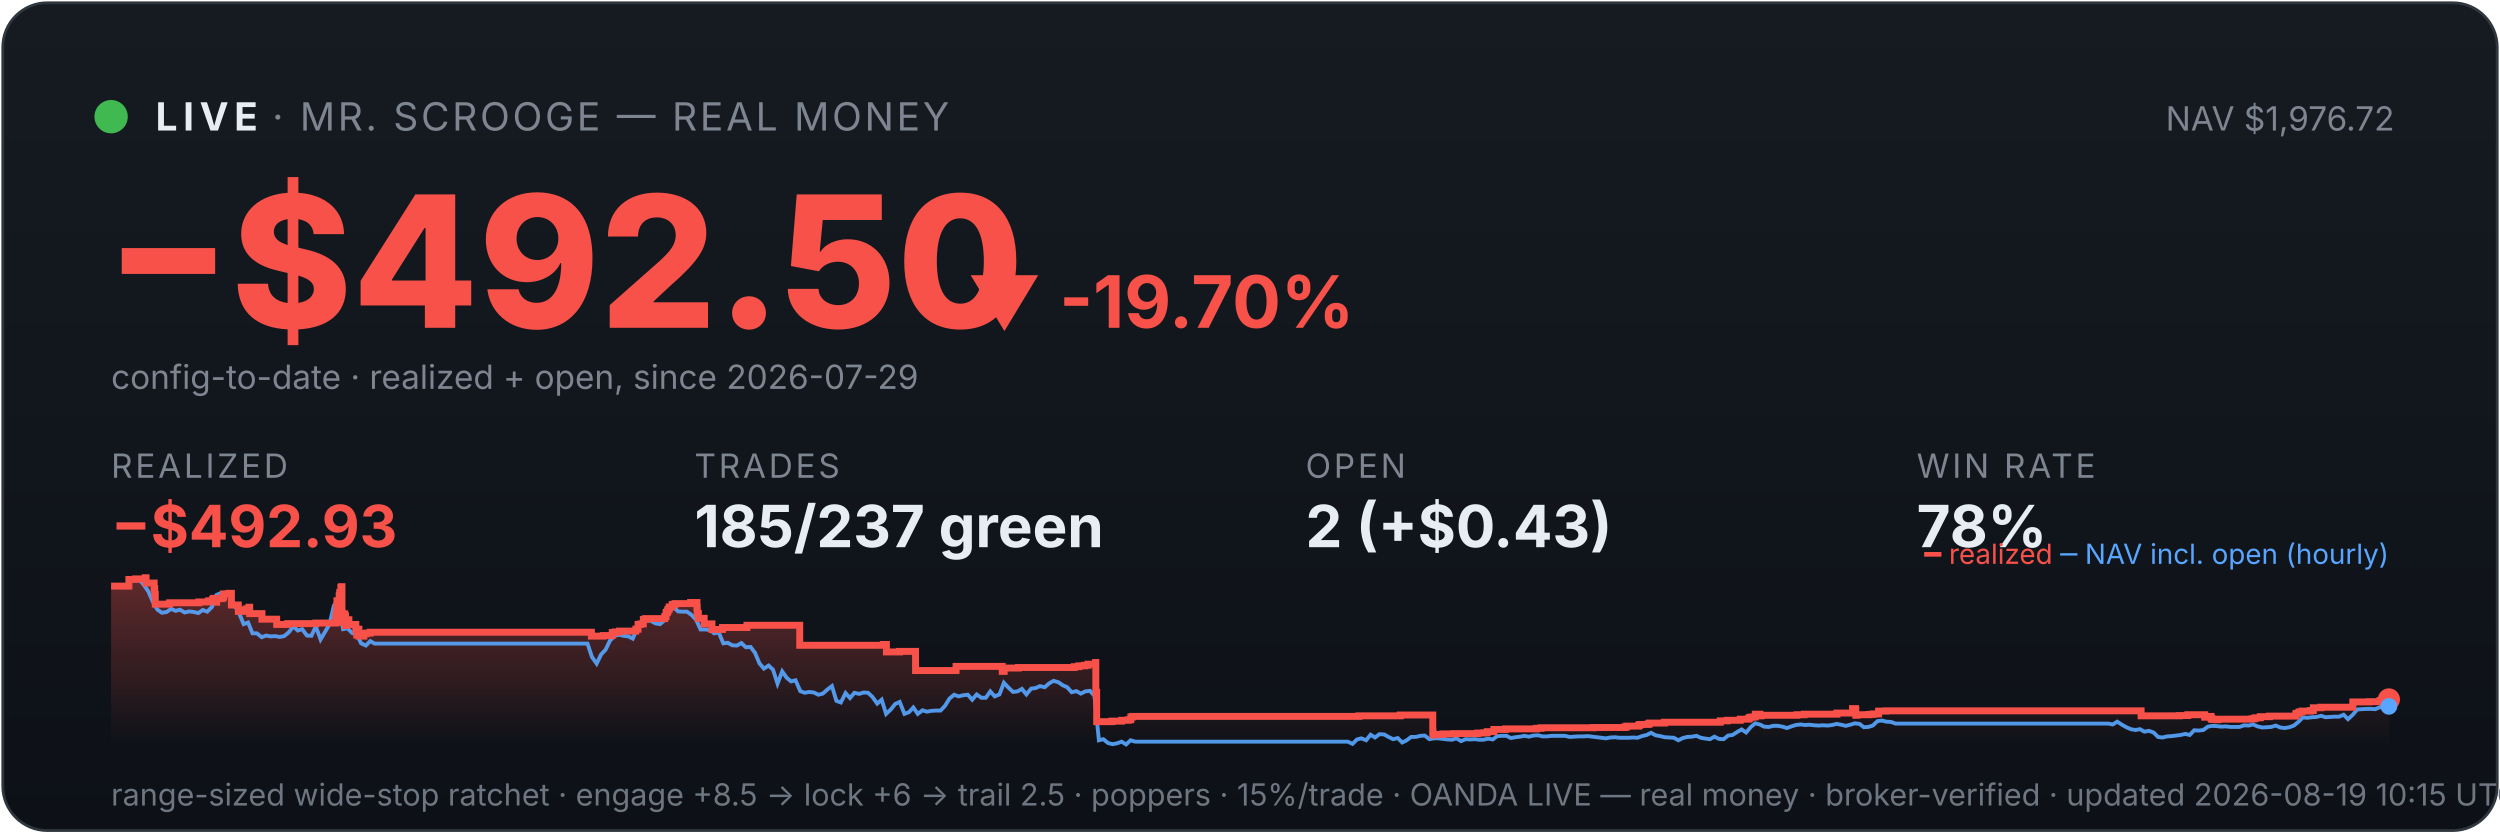
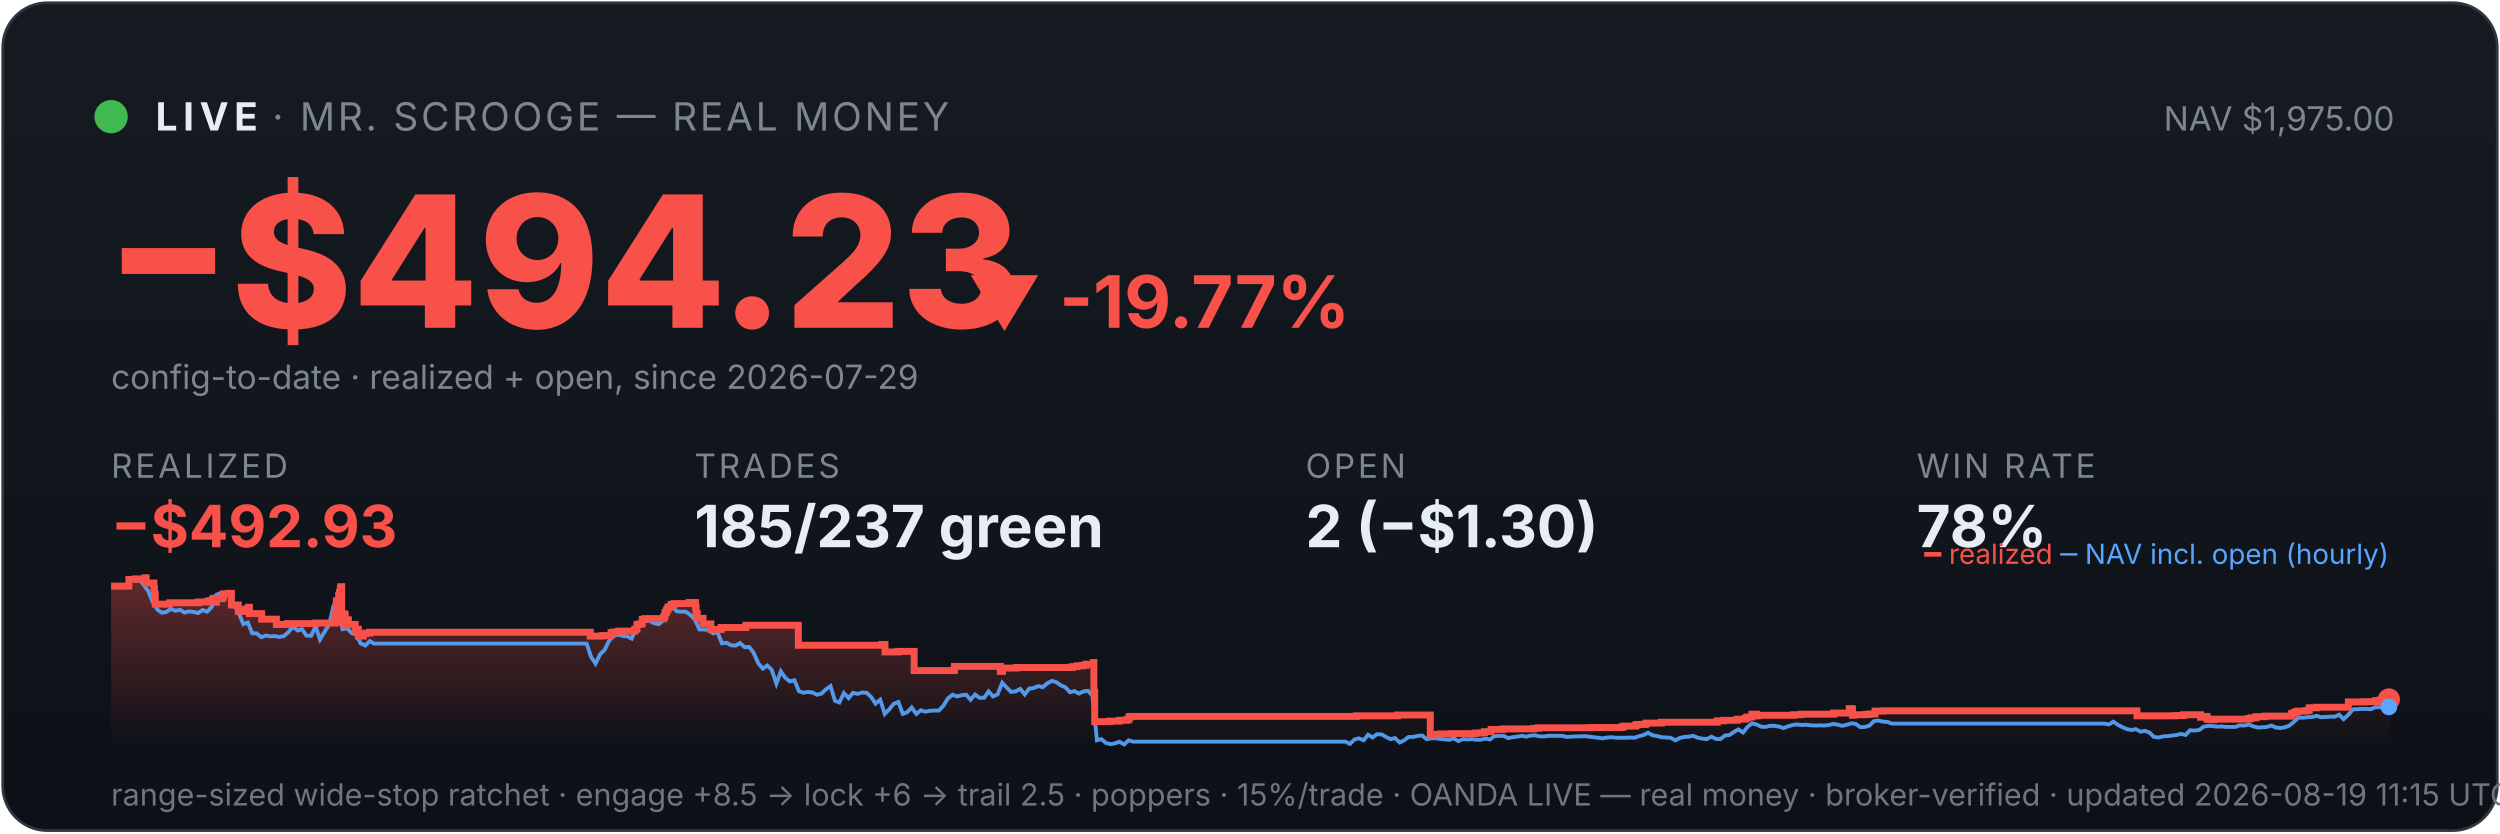
<svg xmlns="http://www.w3.org/2000/svg" viewBox="0 0 900 300" width="100%" font-family="system-ui,-apple-system,sans-serif">
  <defs>
    <linearGradient id="bg" x1="0" y1="0" x2="0" y2="1">
      <stop offset="0" stop-color="#161b22" />
      <stop offset="1" stop-color="#0d1117" />
    </linearGradient>
    <linearGradient id="fill" x1="0" y1="0" x2="0" y2="1">
      <stop offset="0" stop-color="#f85149" stop-opacity="0.35" />
      <stop offset="1" stop-color="#f85149" stop-opacity="0" />
    </linearGradient>
  </defs>
  <rect x="1" y="1" width="898" height="298" rx="16" fill="url(#bg)" stroke="#30363d" />
  <circle cx="40" cy="42" r="6" fill="#3fb950" />
  <text x="56" y="47" font-size="14" font-weight="700" fill="#e6edf3" letter-spacing="2">LIVE</text>
  <text x="98" y="47" font-size="14" fill="#7d8590" letter-spacing="1">· MR. SCROOGE — REAL MONEY</text>
-   <text x="862" y="47" font-size="12" fill="#7d8590" text-anchor="end">NAV $1,976.72</text>
-   <text x="38" y="118" font-size="66" font-weight="800" fill="#f85149">−$492.50</text>
-   <text x="348" y="118" font-size="26" font-weight="700" fill="#f85149">▼ -19.70%</text>
+   <text x="862" y="47" font-size="12" fill="#7d8590" text-anchor="end">NAV $1,975.00</text>
+   <text x="38" y="118" font-size="66" font-weight="800" fill="#f85149">−$494.23</text>
+   <text x="348" y="118" font-size="26" font-weight="700" fill="#f85149">▼ -19.77%</text>
  <text x="40" y="140" font-size="12" fill="#7d8590">config-to-date · realized + open, since 2026-07-29</text>
  <text x="40" y="172" font-family="system-ui,-apple-system,sans-serif" font-size="12" fill="#7d8590" letter-spacing="1">REALIZED</text>
  <text x="40" y="197" font-family="system-ui,-apple-system,sans-serif" font-size="21" font-weight="700" fill="#f85149">−$492.93</text>
  <text x="250" y="172" font-family="system-ui,-apple-system,sans-serif" font-size="12" fill="#7d8590" letter-spacing="1">TRADES</text>
  <text x="250" y="197" font-family="system-ui,-apple-system,sans-serif" font-size="21" font-weight="700" fill="#e6edf3">185/237 green</text>
  <text x="470" y="172" font-family="system-ui,-apple-system,sans-serif" font-size="12" fill="#7d8590" letter-spacing="1">OPEN</text>
-   <text x="470" y="197" font-family="system-ui,-apple-system,sans-serif" font-size="21" font-weight="700" fill="#e6edf3">2 (+$0.43)</text>
+   <text x="470" y="197" font-family="system-ui,-apple-system,sans-serif" font-size="21" font-weight="700" fill="#e6edf3">2 (−$1.30)</text>
  <text x="690" y="172" font-family="system-ui,-apple-system,sans-serif" font-size="12" fill="#7d8590" letter-spacing="1">WIN RATE</text>
  <text x="690" y="197" font-family="system-ui,-apple-system,sans-serif" font-size="21" font-weight="700" fill="#e6edf3">78%</text>
-   <polygon points="40,268 40.0,211.0 46.4,211.0 46.4,208.6 48.8,208.6 48.8,208.4 52.3,208.4 52.3,208.2 52.3,208.2 52.3,208.0 52.6,208.0 52.6,209.9 55.5,209.9 55.5,211.9 55.7,211.9 55.7,214.0 55.9,214.0 55.9,215.8 55.9,215.8 55.9,217.5 61.0,217.5 61.0,217.3 61.1,217.3 61.1,217.0 71.6,217.0 71.6,216.7 75.1,216.7 75.1,216.3 76.5,216.3 76.5,215.8 76.9,215.8 76.9,215.4 77.9,215.4 77.9,214.9 77.9,214.9 77.9,216.8 78.0,216.8 78.0,215.5 79.9,215.5 79.9,215.2 80.4,215.2 80.4,214.7 80.5,214.7 80.5,213.8 82.4,213.8 82.4,213.6 83.3,213.6 83.3,215.5 83.3,215.5 83.3,217.8 85.8,217.8 85.8,220.1 87.4,220.1 87.4,219.6 88.6,219.6 88.6,219.2 89.6,219.2 89.6,218.6 89.9,218.6 89.9,218.2 89.9,218.2 89.9,220.9 94.3,220.9 94.3,222.9 99.6,222.9 99.6,224.8 103.6,224.8 103.6,224.5 113.7,224.5 113.7,224.3 120.9,224.3 120.9,223.1 120.9,223.1 120.9,222.7 120.9,222.7 120.9,221.7 121.1,221.7 121.1,221.0 121.2,221.0 121.2,218.0 121.3,218.0 121.3,216.3 122.1,216.3 122.1,215.3 122.1,215.3 122.1,214.5 122.3,214.5 122.3,214.2 122.3,214.2 122.3,213.3 122.7,213.3 122.7,212.2 122.7,212.2 122.7,211.5 122.9,211.5 122.9,211.2 123.1,211.2 123.1,214.0 123.1,214.0 123.1,217.3 123.1,217.3 123.1,220.6 123.2,220.6 123.2,224.0 123.4,224.0 123.4,222.0 123.5,222.0 123.5,221.7 123.8,221.7 123.8,221.5 124.0,221.5 124.0,221.0 124.1,221.0 124.1,222.9 124.1,222.9 124.1,221.8 124.2,221.8 124.2,221.7 124.4,221.7 124.4,221.3 124.4,221.3 124.4,223.3 124.4,223.3 124.4,225.2 124.5,225.2 124.5,224.9 124.6,224.9 124.6,225.0 124.8,225.0 124.8,224.7 124.8,224.7 124.8,224.3 125.0,224.3 125.0,223.6 125.0,223.6 125.0,223.4 125.0,223.4 125.0,223.1 125.6,223.1 125.6,225.1 125.6,225.1 125.6,224.8 128.1,224.8 128.1,226.7 128.4,226.7 128.4,228.6 128.5,228.6 128.5,227.6 128.6,227.6 128.6,226.9 128.8,226.9 128.8,226.5 129.2,226.5 129.2,229.0 131.0,229.0 131.0,228.1 131.9,228.1 131.9,227.9 133.3,227.9 133.3,227.6 212.9,227.6 212.9,229.0 217.2,229.0 217.2,228.8 220.4,228.8 220.4,227.7 221.4,227.7 221.4,227.5 223.0,227.5 223.0,227.2 228.9,227.2 228.9,226.7 228.9,226.7 228.9,226.5 229.7,226.5 229.7,224.8 230.6,224.8 230.6,224.6 231.6,224.6 231.6,223.0 232.4,223.0 232.4,222.7 239.3,222.7 239.3,222.2 239.3,222.2 239.3,222.0 239.7,222.0 239.7,221.7 239.8,221.7 239.8,221.4 239.8,221.4 239.8,220.6 239.9,220.6 239.9,220.4 240.3,220.4 240.3,220.2 240.4,220.2 240.4,219.9 240.4,219.9 240.4,219.5 240.7,219.5 240.7,219.3 240.9,219.3 240.9,218.8 240.9,218.8 240.9,218.5 242.0,218.5 242.0,218.3 242.0,218.3 242.0,217.8 242.0,217.8 242.0,217.6 243.0,217.6 243.0,217.3 248.6,217.3 248.6,216.9 250.9,216.9 250.9,218.9 250.9,218.9 250.9,218.7 251.0,218.7 251.0,220.8 251.4,220.8 251.4,222.6 253.5,222.6 253.5,224.6 256.3,224.6 256.3,226.6 260.1,226.6 260.1,225.9 268.9,225.9 268.9,225.1 287.9,225.1 287.9,232.3 318.0,232.3 318.0,232.0 319.1,232.0 319.1,234.7 323.8,234.7 323.8,234.5 329.6,234.5 329.6,241.4 344.1,241.4 344.1,241.2 344.2,241.2 344.2,239.9 360.8,239.9 360.8,241.7 361.5,241.7 361.5,240.5 366.6,240.5 366.6,240.3 386.7,240.3 386.7,240.0 388.4,240.0 388.4,239.7 390.4,239.7 390.4,239.5 391.7,239.5 391.7,239.1 394.4,239.1 394.4,238.5 394.5,238.5 394.5,241.1 394.5,241.1 394.5,249.2 394.8,249.2 394.8,251.6 394.8,251.6 394.8,259.8 400.3,259.8 400.3,259.6 403.8,259.6 403.8,259.3 406.2,259.3 406.2,259.1 407.1,259.1 407.1,258.5 407.1,258.5 407.1,258.1 407.7,258.1 407.7,257.9 489.2,257.9 489.2,257.7 504.1,257.7 504.1,257.4 515.8,257.4 515.8,261.9 515.8,261.9 515.8,262.5 515.8,262.5 515.8,263.2 515.8,263.2 515.8,263.5 515.8,263.5 515.8,263.6 515.9,263.6 515.9,264.6 516.5,264.6 516.5,264.4 519.4,264.4 519.4,264.2 523.4,264.2 523.4,264.1 532.0,264.1 532.0,263.9 534.1,263.9 534.1,263.8 535.4,263.8 535.4,263.4 537.8,263.4 537.8,262.6 542.0,262.6 542.0,262.5 542.0,262.5 542.0,262.4 553.1,262.4 553.1,262.2 554.8,262.2 554.8,262.0 573.6,262.0 573.6,261.9 584.9,261.9 584.9,261.7 585.6,261.7 585.6,261.4 589.9,261.4 589.9,261.2 590.0,261.2 590.0,261.0 590.4,261.0 590.4,260.8 593.3,260.8 593.3,260.6 593.8,260.6 593.8,260.3 599.2,260.3 599.2,260.0 619.3,260.0 619.3,259.5 621.8,259.5 621.8,259.3 626.5,259.3 626.5,258.9 629.4,258.9 629.4,258.8 629.6,258.8 629.6,258.5 630.0,258.5 630.0,258.2 630.9,258.2 630.9,258.1 631.9,258.1 631.9,257.4 631.9,257.4 631.9,257.1 633.6,257.1 633.6,257.7 634.0,257.7 634.0,257.5 646.9,257.5 646.9,257.3 649.5,257.3 649.5,257.1 661.3,257.1 661.3,256.7 666.9,256.7 666.9,256.1 666.9,256.1 666.9,255.5 666.9,255.5 666.9,255.1 668.0,255.1 668.0,255.7 668.1,255.7 668.1,257.5 668.5,257.5 668.5,257.4 668.5,257.4 668.5,257.3 672.8,257.3 672.8,257.2 673.5,257.2 673.5,257.2 673.9,257.2 673.9,257.1 674.7,257.1 674.7,257.0 676.3,257.0 676.3,256.4 676.3,256.4 676.3,256.3 676.3,256.3 676.3,256.1 676.3,256.1 676.3,256.0 676.3,256.0 676.3,256.0 679.0,256.0 679.0,255.9 770.8,255.9 770.8,257.7 781.7,257.7 781.7,257.7 784.5,257.7 784.5,257.6 787.6,257.6 787.6,257.3 793.7,257.3 793.7,258.2 794.0,258.2 794.0,258.1 794.8,258.1 794.8,257.9 796.0,257.9 796.0,258.7 796.3,258.7 796.3,259.0 798.0,259.0 798.0,259.1 798.4,259.1 798.4,259.0 798.4,259.0 798.4,258.9 805.6,258.9 805.6,258.9 810.4,258.9 810.4,258.8 811.3,258.8 811.3,258.7 811.4,258.7 811.4,258.6 812.0,258.6 812.0,258.4 813.7,258.4 813.7,258.0 817.0,258.0 817.0,257.8 826.5,257.8 826.5,257.2 826.6,257.2 826.6,256.8 827.6,256.8 827.6,256.7 827.6,256.7 827.6,256.5 827.7,256.5 827.7,256.3 828.7,256.3 828.7,256.0 831.7,256.0 831.7,255.8 832.8,255.8 832.8,255.5 832.8,255.5 832.8,255.2 832.8,255.2 832.8,254.8 835.5,254.8 835.5,254.6 847.0,254.6 847.0,254.4 847.0,254.4 847.0,253.6 847.0,253.6 847.0,252.9 847.1,252.9 847.1,252.7 852.9,252.7 852.9,252.6 856.8,252.6 856.8,252.2 858.4,252.2 858.4,252.0 859.5,252.0 859.5,251.8 860.0,251.8 860.0,251.8 860,268" fill="url(#fill)" />
-   <polyline points="40.4,211.0 40.4,211.0 42.0,211.0 42.3,211.0 43.7,211.1 45.3,211.4 46.9,208.7 48.6,208.2 50.2,208.7 51.8,210.6 53.4,212.9 55.1,216.8 56.7,219.5 58.3,220.6 60.0,220.3 61.6,219.2 63.2,219.9 64.8,219.5 66.5,220.5 68.1,220.1 69.7,220.3 71.4,220.7 73.0,219.6 74.6,220.2 76.3,218.5 77.9,214.2 79.5,213.5 81.1,214.3 82.8,214.1 84.4,218.0 86.0,220.5 87.7,224.7 89.3,224.1 90.9,228.0 92.5,228.0 94.2,229.4 95.8,228.8 97.4,229.1 99.1,229.0 100.7,229.3 102.3,229.0 104.0,227.6 105.6,225.5 107.2,227.0 108.8,226.5 110.5,228.8 112.1,228.9 113.7,225.5 115.4,230.2 117.0,227.5 118.6,224.8 120.2,218.0 121.4,216.8 121.9,217.5 123.5,226.5 125.1,226.2 126.8,227.9 128.4,228.4 130.0,231.6 131.7,232.4 133.3,230.8 134.9,231.7 136.5,231.7 138.2,231.7 139.8,231.7 141.4,231.7 143.1,231.7 144.7,231.7 146.3,231.7 147.9,231.7 149.6,231.7 151.2,231.7 152.8,231.7 154.5,231.7 156.1,231.7 157.7,231.7 159.4,231.7 161.0,231.7 162.6,231.7 164.2,231.7 165.9,231.7 167.5,231.7 169.1,231.7 170.8,231.7 172.4,231.7 174.0,231.7 175.6,231.7 177.3,231.7 178.9,231.7 180.5,231.7 182.2,231.7 183.8,231.7 185.4,231.7 187.1,231.7 188.7,231.7 190.3,231.7 191.9,231.7 193.6,231.7 195.2,231.7 196.8,231.7 198.5,231.7 200.1,231.7 201.7,231.7 203.3,231.7 205.0,231.7 206.6,231.7 208.2,231.7 209.9,231.7 211.5,231.7 213.1,236.5 214.8,238.9 216.4,235.6 218.0,233.9 219.6,230.6 221.3,228.9 222.9,228.5 224.5,228.9 226.2,229.1 227.8,229.9 229.4,226.1 231.0,223.9 232.7,223.2 234.3,223.5 235.9,224.4 237.6,224.7 239.2,223.3 240.8,220.1 242.5,218.6 244.1,220.1 245.7,220.2 247.3,220.2 249.0,221.4 250.6,223.1 252.2,226.6 253.9,226.6 255.5,226.8 257.1,228.0 258.7,227.6 260.4,231.6 262.0,231.4 263.6,232.3 265.3,232.4 266.9,231.5 268.5,233.0 270.2,232.9 271.8,235.0 273.4,238.8 275.0,240.7 276.7,239.6 278.3,241.1 279.9,246.1 281.6,241.7 283.2,244.0 284.8,245.3 286.4,244.9 288.1,248.8 289.7,249.4 291.3,249.1 293.0,249.3 294.6,250.1 296.2,249.7 297.9,248.2 299.5,247.0 301.1,252.3 302.7,252.9 304.4,249.5 306.0,251.3 307.6,249.4 309.3,249.8 310.9,249.3 312.5,249.4 314.1,250.9 315.8,253.3 317.4,251.9 319.0,257.0 320.7,255.4 322.3,253.4 323.9,252.7 325.6,257.0 327.2,256.4 328.8,254.7 330.4,257.0 332.1,255.7 333.7,256.2 335.3,255.9 337.0,255.8 338.6,255.8 340.2,254.1 341.8,251.5 343.5,250.1 345.1,250.7 346.7,250.3 348.4,250.1 350.0,251.9 351.6,250.0 353.3,251.2 354.9,251.2 356.5,248.9 358.1,250.7 359.8,250.0 361.4,245.8 363.0,247.5 364.7,249.1 366.3,248.9 367.9,248.0 369.5,250.0 371.2,247.9 372.8,247.7 374.4,247.0 376.1,247.4 377.7,246.0 379.3,245.1 381.0,245.6 382.6,246.7 384.2,247.4 385.8,249.2 387.5,248.8 389.1,249.7 390.7,248.9 392.4,248.7 394.0,250.5 395.6,266.5 397.2,266.1 398.9,267.5 400.5,267.9 402.1,267.6 403.8,267.0 405.4,268.0 407.0,266.5 408.7,267.0 410.3,267.0 411.9,267.0 413.5,267.0 415.2,267.0 416.8,267.0 418.4,267.0 420.1,267.0 421.7,267.0 423.3,267.0 424.9,267.0 426.6,267.0 428.2,267.0 429.8,267.0 431.5,267.0 433.1,267.0 434.7,267.0 436.4,267.0 438.0,267.0 439.6,267.0 441.2,267.0 442.9,267.0 444.5,267.0 446.1,267.0 447.8,267.0 449.4,267.0 451.0,267.0 452.6,267.0 454.3,267.0 455.9,267.0 457.5,267.0 459.2,267.0 460.8,267.0 462.4,267.0 464.1,267.0 465.7,267.0 467.3,267.0 468.9,267.0 470.6,267.0 472.2,267.0 473.8,267.0 475.5,267.0 477.1,267.0 478.7,267.0 480.3,267.0 482.0,267.0 483.6,267.0 485.2,267.0 486.9,267.8 488.5,266.2 490.1,265.8 491.8,266.5 493.4,264.5 495.0,265.5 496.6,264.3 498.3,264.4 499.9,265.3 501.5,266.1 503.2,265.7 504.8,267.3 506.4,266.5 508.0,265.3 509.7,265.3 511.3,264.9 512.9,264.8 514.6,266.1 516.2,265.8 517.8,265.8 519.5,266.0 521.1,266.2 522.7,266.3 524.3,265.8 526.0,266.8 527.6,266.1 529.2,266.2 530.9,266.1 532.5,266.3 534.1,266.3 535.7,265.9 537.4,266.2 539.0,265.0 540.6,264.9 542.3,264.9 543.9,265.7 545.5,265.4 547.2,265.2 548.8,264.9 550.4,265.2 552.0,264.8 553.7,264.7 555.3,265.1 556.9,265.1 558.6,264.9 560.2,264.9 561.8,264.9 563.4,264.9 565.1,265.3 566.7,265.2 568.3,265.1 570.0,265.1 571.6,265.0 573.2,265.2 574.9,265.4 576.5,265.6 578.1,265.8 579.7,265.5 581.4,265.4 583.0,265.6 584.6,265.6 586.3,265.6 587.9,265.5 589.5,265.6 591.1,265.0 592.8,264.6 594.4,263.8 596.0,264.7 597.7,265.0 599.3,265.4 600.9,265.5 602.6,265.6 604.2,266.5 605.8,265.7 607.4,265.3 609.1,265.2 610.7,264.9 612.3,265.6 614.0,265.9 615.6,266.1 617.2,265.2 618.8,266.0 620.5,266.1 622.1,264.8 623.7,264.6 625.4,263.5 627.0,262.6 628.6,263.7 630.3,261.7 631.9,260.4 633.5,260.8 635.1,261.6 636.8,261.7 638.4,261.3 640.0,261.3 641.7,261.6 643.3,262.1 644.9,261.5 646.5,261.0 648.2,260.8 649.8,261.0 651.4,260.9 653.1,261.1 654.7,261.2 656.3,261.1 658.0,261.2 659.6,261.0 661.2,260.6 662.8,260.9 664.5,261.3 666.1,260.9 667.7,260.4 669.4,260.6 671.0,261.8 672.6,261.7 674.2,261.2 675.9,259.6 677.5,259.4 679.1,259.8 680.8,259.9 682.4,260.5 684.0,260.5 685.7,260.5 687.3,260.5 688.9,260.5 690.5,260.5 692.2,260.5 693.8,260.5 695.4,260.5 697.1,260.5 698.7,260.5 700.3,260.5 701.9,260.5 703.6,260.5 705.2,260.5 706.8,260.5 708.5,260.5 710.1,260.5 711.7,260.5 713.4,260.5 715.0,260.5 716.6,260.5 718.2,260.5 719.9,260.5 721.5,260.5 723.1,260.5 724.8,260.5 726.4,260.5 728.0,260.5 729.6,260.5 731.3,260.5 732.9,260.5 734.5,260.5 736.2,260.5 737.8,260.5 739.4,260.5 741.1,260.5 742.7,260.5 744.3,260.5 745.9,260.5 747.6,260.5 749.2,260.5 750.8,260.5 752.5,260.5 754.1,260.5 755.7,260.5 757.3,260.5 759.0,260.5 760.6,260.8 762.2,259.8 763.9,260.9 765.5,261.8 767.1,262.5 768.8,262.8 770.4,262.5 772.0,263.4 773.6,263.1 775.3,263.7 776.9,265.3 778.5,265.5 780.2,265.1 781.8,265.0 783.4,264.8 785.0,264.6 786.7,264.2 788.3,264.6 789.9,262.9 791.6,263.0 793.2,262.8 794.8,261.6 796.5,261.3 798.1,261.4 799.7,261.6 801.3,261.5 803.0,261.7 804.6,261.7 806.2,261.7 807.9,261.1 809.5,261.2 811.1,260.8 812.7,261.5 814.4,261.9 816.0,261.8 817.6,261.7 819.3,261.2 820.9,261.9 822.5,262.1 824.2,261.8 825.8,261.2 827.4,259.9 829.0,258.3 830.7,258.4 832.3,258.2 833.9,258.1 835.6,257.7 837.2,258.2 838.8,258.1 840.4,258.0 842.1,258.0 843.7,257.3 845.3,258.9 847.0,257.3 848.6,255.4 850.2,255.3 851.9,255.2 853.5,255.2 855.1,255.3 856.7,254.6 858.4,254.6 860.0,254.3" fill="none" stroke="#58a6ff" stroke-width="1.4" opacity="0.9" />
-   <polyline points="40.0,211.0 46.4,211.0 46.4,208.6 48.8,208.6 48.8,208.4 52.3,208.4 52.3,208.2 52.3,208.2 52.3,208.0 52.6,208.0 52.6,209.9 55.5,209.9 55.5,211.9 55.7,211.9 55.7,214.0 55.9,214.0 55.9,215.8 55.9,215.8 55.9,217.5 61.0,217.5 61.0,217.3 61.1,217.3 61.1,217.0 71.6,217.0 71.6,216.7 75.1,216.7 75.1,216.3 76.5,216.3 76.5,215.8 76.9,215.8 76.9,215.4 77.9,215.4 77.9,214.9 77.9,214.9 77.9,216.8 78.0,216.8 78.0,215.5 79.9,215.5 79.9,215.2 80.4,215.2 80.4,214.7 80.5,214.7 80.5,213.8 82.4,213.8 82.4,213.6 83.3,213.6 83.3,215.5 83.3,215.5 83.3,217.8 85.8,217.8 85.8,220.1 87.4,220.1 87.4,219.6 88.6,219.6 88.6,219.2 89.6,219.2 89.6,218.6 89.9,218.6 89.9,218.2 89.9,218.2 89.9,220.9 94.3,220.9 94.3,222.9 99.6,222.9 99.6,224.8 103.6,224.8 103.6,224.5 113.7,224.5 113.7,224.3 120.9,224.3 120.9,223.1 120.9,223.1 120.9,222.7 120.9,222.7 120.9,221.7 121.1,221.7 121.1,221.0 121.2,221.0 121.2,218.0 121.3,218.0 121.3,216.3 122.1,216.3 122.1,215.3 122.1,215.3 122.1,214.5 122.3,214.5 122.3,214.2 122.3,214.2 122.3,213.3 122.7,213.3 122.7,212.2 122.7,212.2 122.7,211.5 122.9,211.5 122.9,211.2 123.1,211.2 123.1,214.0 123.1,214.0 123.1,217.3 123.1,217.3 123.1,220.6 123.2,220.6 123.2,224.0 123.4,224.0 123.4,222.0 123.5,222.0 123.5,221.7 123.8,221.7 123.8,221.5 124.0,221.5 124.0,221.0 124.1,221.0 124.1,222.9 124.1,222.9 124.1,221.8 124.2,221.8 124.2,221.7 124.4,221.7 124.4,221.3 124.4,221.3 124.4,223.3 124.4,223.3 124.4,225.2 124.5,225.2 124.5,224.9 124.6,224.9 124.6,225.0 124.8,225.0 124.8,224.7 124.8,224.7 124.8,224.3 125.0,224.3 125.0,223.6 125.0,223.6 125.0,223.4 125.0,223.4 125.0,223.1 125.6,223.1 125.6,225.1 125.6,225.1 125.6,224.8 128.1,224.8 128.1,226.7 128.4,226.7 128.4,228.6 128.5,228.6 128.5,227.6 128.6,227.6 128.6,226.9 128.8,226.9 128.8,226.5 129.2,226.5 129.2,229.0 131.0,229.0 131.0,228.1 131.9,228.1 131.9,227.9 133.3,227.9 133.3,227.6 212.9,227.6 212.9,229.0 217.2,229.0 217.2,228.8 220.4,228.8 220.4,227.7 221.4,227.7 221.4,227.5 223.0,227.5 223.0,227.2 228.9,227.2 228.9,226.7 228.9,226.7 228.9,226.5 229.7,226.5 229.7,224.8 230.6,224.8 230.6,224.6 231.6,224.6 231.6,223.0 232.4,223.0 232.4,222.7 239.3,222.7 239.3,222.2 239.3,222.2 239.3,222.0 239.7,222.0 239.7,221.7 239.8,221.7 239.8,221.4 239.8,221.4 239.8,220.6 239.9,220.6 239.9,220.4 240.3,220.4 240.3,220.2 240.4,220.2 240.4,219.9 240.4,219.9 240.4,219.5 240.7,219.5 240.7,219.3 240.9,219.3 240.9,218.8 240.9,218.8 240.9,218.5 242.0,218.5 242.0,218.3 242.0,218.3 242.0,217.8 242.0,217.8 242.0,217.6 243.0,217.6 243.0,217.3 248.6,217.3 248.6,216.9 250.9,216.9 250.9,218.9 250.9,218.9 250.9,218.7 251.0,218.7 251.0,220.8 251.4,220.8 251.4,222.6 253.5,222.6 253.5,224.6 256.3,224.6 256.3,226.6 260.1,226.6 260.1,225.9 268.9,225.9 268.9,225.1 287.9,225.1 287.9,232.3 318.0,232.3 318.0,232.0 319.1,232.0 319.1,234.7 323.8,234.7 323.8,234.5 329.6,234.5 329.6,241.4 344.1,241.4 344.1,241.2 344.2,241.2 344.2,239.9 360.8,239.9 360.8,241.7 361.5,241.7 361.5,240.5 366.6,240.5 366.6,240.3 386.7,240.3 386.7,240.0 388.4,240.0 388.4,239.7 390.4,239.7 390.4,239.5 391.7,239.5 391.7,239.1 394.4,239.1 394.4,238.5 394.5,238.5 394.5,241.1 394.5,241.1 394.5,249.2 394.8,249.2 394.8,251.6 394.8,251.6 394.8,259.8 400.3,259.8 400.3,259.6 403.8,259.6 403.8,259.3 406.2,259.3 406.2,259.1 407.1,259.1 407.1,258.5 407.1,258.5 407.1,258.1 407.7,258.1 407.7,257.9 489.2,257.9 489.2,257.7 504.1,257.7 504.1,257.4 515.8,257.4 515.8,261.9 515.8,261.9 515.8,262.5 515.8,262.5 515.8,263.2 515.8,263.2 515.8,263.5 515.8,263.5 515.8,263.6 515.9,263.6 515.9,264.6 516.5,264.6 516.5,264.4 519.4,264.4 519.4,264.2 523.4,264.2 523.4,264.1 532.0,264.1 532.0,263.9 534.1,263.9 534.1,263.8 535.4,263.8 535.4,263.4 537.8,263.4 537.8,262.6 542.0,262.6 542.0,262.5 542.0,262.5 542.0,262.4 553.1,262.4 553.1,262.2 554.8,262.2 554.8,262.0 573.6,262.0 573.6,261.9 584.9,261.9 584.9,261.7 585.6,261.7 585.6,261.4 589.9,261.4 589.9,261.2 590.0,261.2 590.0,261.0 590.4,261.0 590.4,260.8 593.3,260.8 593.3,260.6 593.8,260.6 593.8,260.3 599.2,260.3 599.2,260.0 619.3,260.0 619.3,259.5 621.8,259.5 621.8,259.3 626.5,259.3 626.5,258.9 629.4,258.9 629.4,258.8 629.6,258.8 629.6,258.5 630.0,258.5 630.0,258.2 630.9,258.2 630.9,258.1 631.9,258.1 631.9,257.4 631.9,257.4 631.9,257.1 633.6,257.1 633.6,257.7 634.0,257.7 634.0,257.5 646.9,257.5 646.9,257.3 649.5,257.3 649.5,257.1 661.3,257.1 661.3,256.7 666.9,256.7 666.9,256.1 666.9,256.1 666.9,255.5 666.9,255.5 666.9,255.1 668.0,255.1 668.0,255.7 668.1,255.7 668.1,257.5 668.5,257.5 668.5,257.4 668.5,257.4 668.5,257.3 672.8,257.3 672.8,257.2 673.5,257.2 673.5,257.2 673.9,257.2 673.9,257.1 674.7,257.1 674.7,257.0 676.3,257.0 676.3,256.4 676.3,256.4 676.3,256.3 676.3,256.3 676.3,256.1 676.3,256.1 676.3,256.0 676.3,256.0 676.3,256.0 679.0,256.0 679.0,255.9 770.8,255.9 770.8,257.7 781.7,257.7 781.7,257.7 784.5,257.7 784.5,257.6 787.6,257.6 787.6,257.3 793.7,257.3 793.7,258.2 794.0,258.2 794.0,258.1 794.8,258.1 794.8,257.9 796.0,257.9 796.0,258.7 796.3,258.7 796.3,259.0 798.0,259.0 798.0,259.1 798.4,259.1 798.4,259.0 798.4,259.0 798.4,258.9 805.6,258.9 805.6,258.9 810.4,258.9 810.4,258.8 811.3,258.8 811.3,258.7 811.4,258.7 811.4,258.6 812.0,258.6 812.0,258.4 813.7,258.4 813.7,258.0 817.0,258.0 817.0,257.8 826.5,257.8 826.5,257.2 826.6,257.2 826.6,256.8 827.6,256.8 827.6,256.7 827.6,256.7 827.6,256.5 827.7,256.5 827.7,256.3 828.7,256.3 828.7,256.0 831.7,256.0 831.7,255.8 832.8,255.8 832.8,255.5 832.8,255.5 832.8,255.2 832.8,255.2 832.8,254.8 835.5,254.8 835.5,254.6 847.0,254.6 847.0,254.4 847.0,254.4 847.0,253.6 847.0,253.6 847.0,252.9 847.1,252.9 847.1,252.7 852.9,252.7 852.9,252.6 856.8,252.6 856.8,252.2 858.4,252.2 858.4,252.0 859.5,252.0 859.5,251.8 860.0,251.8 860.0,251.8" fill="none" stroke="#f85149" stroke-width="2.5" />
+   <polygon points="40,268 40.0,211.0 46.4,211.0 46.4,208.6 48.8,208.6 48.8,208.4 52.2,208.4 52.2,208.2 52.3,208.2 52.3,208.0 52.6,208.0 52.6,209.9 55.4,209.9 55.4,211.9 55.6,211.9 55.6,214.0 55.9,214.0 55.9,215.8 55.9,215.8 55.9,217.5 61.0,217.5 61.0,217.3 61.1,217.3 61.1,217.0 71.5,217.0 71.5,216.7 75.0,216.7 75.0,216.3 76.5,216.3 76.5,215.8 76.8,215.8 76.8,215.4 77.8,215.4 77.8,214.9 77.8,214.9 77.8,216.8 77.9,216.8 77.9,215.5 79.8,215.5 79.8,215.2 80.3,215.2 80.3,214.7 80.4,214.7 80.4,213.8 82.3,213.8 82.3,213.6 83.3,213.6 83.3,215.5 83.3,215.5 83.3,217.8 85.8,217.8 85.8,220.1 87.3,220.1 87.3,219.6 88.5,219.6 88.5,219.2 89.5,219.2 89.5,218.6 89.8,218.6 89.8,218.2 89.8,218.2 89.8,220.9 94.2,220.9 94.2,222.9 99.5,222.9 99.5,224.8 103.4,224.8 103.4,224.5 113.6,224.5 113.6,224.3 120.7,224.3 120.7,223.1 120.7,223.1 120.7,222.7 120.7,222.7 120.7,221.7 120.9,221.7 120.9,221.0 121.0,221.0 121.0,218.0 121.1,218.0 121.1,216.3 121.9,216.3 121.9,215.3 121.9,215.3 121.9,214.5 122.1,214.5 122.1,214.2 122.2,214.2 122.2,213.3 122.5,213.3 122.5,212.2 122.6,212.2 122.6,211.5 122.7,211.5 122.7,211.2 123.0,211.2 123.0,214.0 123.0,214.0 123.0,217.3 123.0,217.3 123.0,220.6 123.0,220.6 123.0,224.0 123.3,224.0 123.3,222.0 123.3,222.0 123.3,221.7 123.7,221.7 123.7,221.5 123.8,221.5 123.8,221.0 124.0,221.0 124.0,222.9 124.0,222.9 124.0,221.8 124.0,221.8 124.0,221.7 124.2,221.7 124.2,221.3 124.3,221.3 124.3,223.3 124.3,223.3 124.3,225.2 124.3,225.2 124.3,224.9 124.5,224.9 124.5,225.0 124.6,225.0 124.6,224.7 124.6,224.7 124.6,224.3 124.8,224.3 124.8,223.6 124.8,223.6 124.8,223.4 124.8,223.4 124.8,223.1 125.4,223.1 125.4,225.1 125.4,225.1 125.4,224.8 127.9,224.8 127.9,226.7 128.3,226.7 128.3,228.6 128.3,228.6 128.3,227.6 128.4,227.6 128.4,226.9 128.6,226.9 128.6,226.5 129.0,226.5 129.0,229.0 130.8,229.0 130.8,228.1 131.7,228.1 131.7,227.9 133.1,227.9 133.1,227.6 212.5,227.6 212.5,229.0 216.8,229.0 216.8,228.8 220.0,228.8 220.0,227.7 221.0,227.7 221.0,227.5 222.7,227.5 222.7,227.2 228.5,227.2 228.5,226.7 228.5,226.7 228.5,226.5 229.3,226.5 229.3,224.8 230.2,224.8 230.2,224.6 231.2,224.6 231.2,223.0 232.1,223.0 232.1,222.7 238.9,222.7 238.9,222.2 239.0,222.2 239.0,222.0 239.3,222.0 239.3,221.7 239.4,221.7 239.4,221.4 239.4,221.4 239.4,220.6 239.6,220.6 239.6,220.4 239.9,220.4 239.9,220.2 240.0,220.2 240.0,219.9 240.0,219.9 240.0,219.5 240.3,219.5 240.3,219.3 240.5,219.3 240.5,218.8 240.5,218.8 240.5,218.5 241.6,218.5 241.6,218.3 241.6,218.3 241.6,217.8 241.6,217.8 241.6,217.6 242.6,217.6 242.6,217.3 248.1,217.3 248.1,216.9 250.4,216.9 250.4,218.9 250.5,218.9 250.5,218.7 250.6,218.7 250.6,220.8 251.0,220.8 251.0,222.6 253.1,222.6 253.1,224.6 255.9,224.6 255.9,226.6 259.6,226.6 259.6,225.9 268.5,225.9 268.5,225.1 287.4,225.1 287.4,232.3 317.4,232.3 317.4,232.0 318.6,232.0 318.6,234.7 323.3,234.7 323.3,234.5 329.1,234.5 329.1,241.4 343.5,241.4 343.5,241.2 343.6,241.2 343.6,239.9 360.1,239.9 360.1,241.7 360.9,241.7 360.9,240.5 365.9,240.5 365.9,240.3 386.0,240.3 386.0,240.0 387.7,240.0 387.7,239.7 389.7,239.7 389.7,239.5 391.0,239.5 391.0,239.1 393.7,239.1 393.7,238.5 393.8,238.5 393.8,241.1 393.8,241.1 393.8,249.2 394.1,249.2 394.1,251.6 394.1,251.6 394.1,259.8 399.5,259.8 399.5,259.6 403.1,259.6 403.1,259.3 405.5,259.3 405.5,259.1 406.4,259.1 406.4,258.5 406.4,258.5 406.4,258.1 407.0,258.1 407.0,257.9 488.3,257.9 488.3,257.7 503.1,257.7 503.1,257.4 514.9,257.4 514.9,261.9 514.9,261.9 514.9,262.5 514.9,262.5 514.9,263.2 514.9,263.2 514.9,263.5 514.9,263.5 514.9,263.6 514.9,263.6 514.9,264.6 515.6,264.6 515.6,264.4 518.4,264.4 518.4,264.2 522.5,264.2 522.5,264.1 531.0,264.1 531.0,263.9 533.1,263.9 533.1,263.8 534.4,263.8 534.4,263.4 536.8,263.4 536.8,262.6 541.1,262.6 541.1,262.5 541.1,262.5 541.1,262.4 552.1,262.4 552.1,262.2 553.8,262.2 553.8,262.0 572.5,262.0 572.5,261.9 583.8,261.9 583.8,261.7 584.5,261.7 584.5,261.4 588.8,261.4 588.8,261.2 588.9,261.2 588.9,261.0 589.3,261.0 589.3,260.8 592.2,260.8 592.2,260.6 592.7,260.6 592.7,260.3 598.1,260.3 598.1,260.0 618.2,260.0 618.2,259.5 620.6,259.5 620.6,259.3 625.4,259.3 625.4,258.9 628.2,258.9 628.2,258.8 628.4,258.8 628.4,258.5 628.9,258.5 628.9,258.2 629.7,258.2 629.7,258.1 630.7,258.1 630.7,257.4 630.7,257.4 630.7,257.1 632.4,257.1 632.4,257.7 632.8,257.7 632.8,257.5 645.7,257.5 645.7,257.3 648.3,257.3 648.3,257.1 660.1,257.1 660.1,256.7 665.7,256.7 665.7,256.1 665.7,256.1 665.7,255.5 665.7,255.5 665.7,255.1 666.8,255.1 666.8,255.7 666.9,255.7 666.9,257.5 667.2,257.5 667.2,257.4 667.2,257.4 667.2,257.3 671.6,257.3 671.6,257.2 672.2,257.2 672.2,257.2 672.6,257.2 672.6,257.1 673.5,257.1 673.5,257.0 675.0,257.0 675.0,256.4 675.0,256.4 675.0,256.3 675.0,256.3 675.0,256.1 675.0,256.1 675.0,256.0 675.0,256.0 675.0,256.0 677.8,256.0 677.8,255.9 769.3,255.9 769.3,257.7 780.3,257.7 780.3,257.7 783.0,257.7 783.0,257.6 786.1,257.6 786.1,257.3 792.2,257.3 792.2,258.2 792.5,258.2 792.5,258.1 793.3,258.1 793.3,257.9 794.5,257.9 794.5,258.7 794.8,258.7 794.8,259.0 796.5,259.0 796.5,259.1 796.9,259.1 796.9,259.0 796.9,259.0 796.9,258.9 804.1,258.9 804.1,258.9 808.9,258.9 808.9,258.8 809.8,258.8 809.8,258.7 809.9,258.7 809.9,258.6 810.5,258.6 810.5,258.4 812.2,258.4 812.2,258.0 815.5,258.0 815.5,257.8 825.0,257.8 825.0,257.2 825.0,257.2 825.0,256.8 826.1,256.8 826.1,256.7 826.1,256.7 826.1,256.5 826.2,256.5 826.2,256.3 827.2,256.3 827.2,256.0 830.1,256.0 830.1,255.8 831.3,255.8 831.3,255.5 831.3,255.5 831.3,255.2 831.3,255.2 831.3,254.8 833.9,254.8 833.9,254.6 845.4,254.6 845.4,254.4 845.4,254.4 845.4,253.6 845.4,253.6 845.4,252.9 845.5,252.9 845.5,252.7 851.3,252.7 851.3,252.6 855.2,252.6 855.2,252.2 856.8,252.2 856.8,252.0 857.8,252.0 857.8,251.8 860.0,251.8 860.0,251.8 860,268" fill="url(#fill)" />
+   <polyline points="40.4,211.0 40.4,211.0 42.0,211.0 42.3,211.0 43.7,211.1 45.3,211.4 46.9,208.7 48.5,208.2 50.2,208.7 51.8,210.6 53.4,212.9 55.0,216.8 56.7,219.5 58.3,220.6 59.9,220.3 61.5,219.2 63.2,219.9 64.8,219.5 66.4,220.5 68.1,220.1 69.7,220.3 71.3,220.7 72.9,219.6 74.6,220.2 76.2,218.5 77.8,214.2 79.4,213.5 81.1,214.3 82.7,214.1 84.3,218.0 85.9,220.5 87.6,224.7 89.2,224.1 90.8,228.0 92.4,228.0 94.1,229.4 95.7,228.8 97.3,229.1 98.9,229.0 100.6,229.3 102.2,229.0 103.8,227.6 105.5,225.5 107.1,227.0 108.7,226.5 110.3,228.8 112.0,228.9 113.6,225.5 115.2,230.2 116.8,227.5 118.5,224.8 120.1,218.0 121.3,216.8 121.7,217.5 123.3,226.5 125.0,226.2 126.6,227.9 128.2,228.4 129.8,231.6 131.5,232.4 133.1,230.8 134.7,231.7 136.4,231.7 138.0,231.7 139.6,231.7 141.2,231.7 142.9,231.7 144.5,231.7 146.1,231.7 147.7,231.7 149.4,231.7 151.0,231.7 152.6,231.7 154.2,231.7 155.9,231.7 157.5,231.7 159.1,231.7 160.7,231.7 162.4,231.7 164.0,231.7 165.6,231.7 167.2,231.7 168.9,231.7 170.5,231.7 172.1,231.7 173.8,231.7 175.4,231.7 177.0,231.7 178.6,231.7 180.3,231.7 181.9,231.7 183.5,231.7 185.1,231.7 186.8,231.7 188.4,231.7 190.0,231.7 191.6,231.7 193.3,231.7 194.9,231.7 196.5,231.7 198.1,231.7 199.8,231.7 201.4,231.7 203.0,231.7 204.7,231.7 206.3,231.7 207.9,231.7 209.5,231.7 211.2,231.7 212.8,236.5 214.4,238.9 216.0,235.6 217.7,233.9 219.3,230.6 220.9,228.9 222.5,228.5 224.2,228.9 225.8,229.1 227.4,229.9 229.0,226.1 230.7,223.9 232.3,223.2 233.9,223.5 235.5,224.4 237.2,224.7 238.8,223.3 240.4,220.1 242.1,218.6 243.7,220.1 245.3,220.2 246.9,220.2 248.6,221.4 250.2,223.1 251.8,226.6 253.4,226.6 255.1,226.8 256.7,228.0 258.3,227.6 259.9,231.6 261.6,231.4 263.2,232.3 264.8,232.4 266.4,231.5 268.1,233.0 269.7,232.9 271.3,235.0 273.0,238.8 274.6,240.7 276.2,239.6 277.8,241.1 279.5,246.1 281.1,241.7 282.7,244.0 284.3,245.3 286.0,244.9 287.6,248.8 289.2,249.4 290.8,249.1 292.5,249.3 294.1,250.1 295.7,249.7 297.3,248.2 299.0,247.0 300.6,252.3 302.2,252.9 303.8,249.5 305.5,251.3 307.1,249.4 308.7,249.8 310.4,249.3 312.0,249.4 313.6,250.9 315.2,253.3 316.9,251.9 318.5,257.0 320.1,255.4 321.7,253.4 323.4,252.7 325.0,257.0 326.6,256.4 328.2,254.7 329.9,257.0 331.5,255.7 333.1,256.2 334.7,255.9 336.4,255.8 338.0,255.8 339.6,254.1 341.2,251.5 342.9,250.1 344.5,250.7 346.1,250.3 347.8,250.1 349.4,251.9 351.0,250.0 352.6,251.2 354.3,251.2 355.9,248.9 357.5,250.7 359.1,250.0 360.8,245.8 362.4,247.5 364.0,249.1 365.6,248.9 367.3,248.0 368.9,250.0 370.5,247.9 372.1,247.7 373.8,247.0 375.4,247.4 377.0,246.0 378.7,245.1 380.3,245.6 381.9,246.7 383.5,247.4 385.2,249.2 386.8,248.8 388.4,249.7 390.0,248.9 391.7,248.7 393.3,250.5 394.9,266.5 396.5,266.1 398.2,267.5 399.8,267.9 401.4,267.6 403.0,267.0 404.7,268.0 406.3,266.5 407.9,267.0 409.5,267.0 411.2,267.0 412.8,267.0 414.4,267.0 416.1,267.0 417.7,267.0 419.3,267.0 420.9,267.0 422.6,267.0 424.2,267.0 425.8,267.0 427.4,267.0 429.1,267.0 430.7,267.0 432.3,267.0 433.9,267.0 435.6,267.0 437.2,267.0 438.8,267.0 440.4,267.0 442.1,267.0 443.7,267.0 445.3,267.0 447.0,267.0 448.6,267.0 450.2,267.0 451.8,267.0 453.5,267.0 455.1,267.0 456.7,267.0 458.3,267.0 460.0,267.0 461.6,267.0 463.2,267.0 464.8,267.0 466.5,267.0 468.1,267.0 469.7,267.0 471.3,267.0 473.0,267.0 474.6,267.0 476.2,267.0 477.8,267.0 479.5,267.0 481.1,267.0 482.7,267.0 484.4,267.0 486.0,267.8 487.6,266.2 489.2,265.8 490.9,266.5 492.5,264.5 494.1,265.5 495.7,264.3 497.4,264.4 499.0,265.3 500.6,266.1 502.2,265.7 503.9,267.3 505.5,266.5 507.1,265.3 508.7,265.3 510.4,264.9 512.0,264.8 513.6,266.1 515.3,265.8 516.9,265.8 518.5,266.0 520.1,266.2 521.8,266.3 523.4,265.8 525.0,266.8 526.6,266.1 528.3,266.2 529.9,266.1 531.5,266.3 533.1,266.3 534.8,265.9 536.4,266.2 538.0,265.0 539.6,264.9 541.3,264.9 542.9,265.7 544.5,265.4 546.1,265.2 547.8,264.9 549.4,265.2 551.0,264.8 552.7,264.7 554.3,265.1 555.9,265.1 557.5,264.9 559.2,264.9 560.8,264.9 562.4,264.9 564.0,265.3 565.7,265.2 567.3,265.1 568.9,265.1 570.5,265.0 572.2,265.2 573.8,265.4 575.4,265.6 577.0,265.8 578.7,265.5 580.3,265.4 581.9,265.6 583.6,265.6 585.2,265.6 586.8,265.5 588.4,265.6 590.1,265.0 591.7,264.6 593.3,263.8 594.9,264.7 596.6,265.0 598.2,265.4 599.8,265.5 601.4,265.6 603.1,266.5 604.7,265.7 606.3,265.3 607.9,265.2 609.6,264.9 611.2,265.6 612.8,265.9 614.4,266.1 616.1,265.2 617.7,266.0 619.3,266.1 621.0,264.8 622.6,264.6 624.2,263.5 625.8,262.6 627.5,263.7 629.1,261.7 630.7,260.4 632.3,260.8 634.0,261.6 635.6,261.7 637.2,261.3 638.8,261.3 640.5,261.6 642.1,262.1 643.7,261.5 645.3,261.0 647.0,260.8 648.6,261.0 650.2,260.9 651.8,261.1 653.5,261.2 655.1,261.1 656.7,261.2 658.4,261.0 660.0,260.6 661.6,260.9 663.2,261.3 664.9,260.9 666.5,260.4 668.1,260.6 669.7,261.8 671.4,261.7 673.0,261.2 674.6,259.6 676.2,259.4 677.9,259.8 679.5,259.9 681.1,260.5 682.7,260.5 684.4,260.5 686.0,260.5 687.6,260.5 689.3,260.5 690.9,260.5 692.5,260.5 694.1,260.5 695.8,260.5 697.4,260.5 699.0,260.5 700.6,260.5 702.3,260.5 703.9,260.5 705.5,260.5 707.1,260.5 708.8,260.5 710.4,260.5 712.0,260.5 713.6,260.5 715.3,260.5 716.9,260.5 718.5,260.5 720.1,260.5 721.8,260.5 723.4,260.5 725.0,260.5 726.7,260.5 728.3,260.5 729.9,260.5 731.5,260.5 733.2,260.5 734.8,260.5 736.4,260.5 738.0,260.5 739.7,260.5 741.3,260.5 742.9,260.5 744.5,260.5 746.2,260.5 747.8,260.5 749.4,260.5 751.0,260.5 752.7,260.5 754.3,260.5 755.9,260.5 757.6,260.5 759.2,260.8 760.8,259.8 762.4,260.9 764.1,261.8 765.7,262.5 767.3,262.8 768.9,262.5 770.6,263.4 772.2,263.1 773.8,263.7 775.4,265.3 777.1,265.5 778.7,265.1 780.3,265.0 781.9,264.8 783.6,264.6 785.2,264.2 786.8,264.6 788.4,262.9 790.1,263.0 791.7,262.8 793.3,261.6 795.0,261.3 796.6,261.4 798.2,261.6 799.8,261.5 801.5,261.7 803.1,261.7 804.7,261.7 806.3,261.1 808.0,261.2 809.6,260.8 811.2,261.5 812.8,261.9 814.5,261.8 816.1,261.7 817.7,261.2 819.3,261.9 821.0,262.1 822.6,261.8 824.2,261.2 825.8,259.9 827.5,258.3 829.1,258.4 830.7,258.2 832.4,258.1 834.0,257.7 835.6,258.2 837.2,258.1 838.9,258.0 840.5,258.0 842.1,257.3 843.7,258.9 845.4,257.3 847.0,255.4 848.6,255.3 850.2,255.2 851.9,255.2 853.5,255.3 855.1,254.6 856.7,254.6 858.4,254.3 860.0,254.5" fill="none" stroke="#58a6ff" stroke-width="1.4" opacity="0.9" />
+   <polyline points="40.0,211.0 46.4,211.0 46.4,208.6 48.8,208.6 48.8,208.4 52.2,208.4 52.2,208.2 52.3,208.2 52.3,208.0 52.6,208.0 52.6,209.9 55.4,209.9 55.4,211.9 55.6,211.9 55.6,214.0 55.9,214.0 55.9,215.8 55.9,215.8 55.9,217.5 61.0,217.5 61.0,217.3 61.1,217.3 61.1,217.0 71.5,217.0 71.5,216.7 75.0,216.7 75.0,216.3 76.5,216.3 76.5,215.8 76.8,215.8 76.8,215.4 77.8,215.4 77.8,214.9 77.8,214.9 77.8,216.8 77.9,216.8 77.9,215.5 79.8,215.5 79.8,215.2 80.3,215.2 80.3,214.7 80.4,214.7 80.4,213.8 82.3,213.8 82.3,213.6 83.3,213.6 83.3,215.5 83.3,215.5 83.3,217.8 85.8,217.8 85.8,220.1 87.3,220.1 87.3,219.6 88.5,219.6 88.5,219.2 89.5,219.2 89.5,218.6 89.8,218.6 89.8,218.2 89.8,218.2 89.8,220.9 94.2,220.9 94.2,222.9 99.5,222.9 99.5,224.8 103.4,224.8 103.4,224.5 113.6,224.5 113.6,224.3 120.7,224.3 120.7,223.1 120.7,223.1 120.7,222.7 120.7,222.7 120.7,221.7 120.9,221.7 120.9,221.0 121.0,221.0 121.0,218.0 121.1,218.0 121.1,216.3 121.9,216.3 121.9,215.3 121.9,215.3 121.9,214.5 122.1,214.5 122.1,214.2 122.2,214.2 122.2,213.3 122.5,213.3 122.5,212.2 122.6,212.2 122.6,211.5 122.7,211.5 122.7,211.2 123.0,211.2 123.0,214.0 123.0,214.0 123.0,217.3 123.0,217.3 123.0,220.6 123.0,220.6 123.0,224.0 123.3,224.0 123.3,222.0 123.3,222.0 123.3,221.7 123.7,221.7 123.7,221.5 123.8,221.5 123.8,221.0 124.0,221.0 124.0,222.9 124.0,222.9 124.0,221.8 124.0,221.8 124.0,221.7 124.2,221.7 124.2,221.3 124.3,221.3 124.3,223.3 124.3,223.3 124.3,225.2 124.3,225.2 124.3,224.9 124.5,224.9 124.5,225.0 124.6,225.0 124.6,224.7 124.6,224.7 124.6,224.3 124.8,224.3 124.8,223.6 124.8,223.6 124.8,223.4 124.8,223.4 124.8,223.1 125.4,223.1 125.4,225.1 125.4,225.1 125.4,224.8 127.9,224.8 127.9,226.7 128.3,226.7 128.3,228.6 128.3,228.6 128.3,227.6 128.4,227.6 128.4,226.9 128.6,226.9 128.6,226.5 129.0,226.5 129.0,229.0 130.8,229.0 130.8,228.1 131.7,228.1 131.7,227.9 133.1,227.9 133.1,227.6 212.5,227.6 212.5,229.0 216.8,229.0 216.8,228.8 220.0,228.8 220.0,227.7 221.0,227.7 221.0,227.5 222.7,227.5 222.7,227.2 228.5,227.2 228.5,226.7 228.5,226.7 228.5,226.5 229.3,226.5 229.3,224.8 230.2,224.8 230.2,224.6 231.2,224.6 231.2,223.0 232.1,223.0 232.1,222.7 238.9,222.7 238.9,222.2 239.0,222.2 239.0,222.0 239.3,222.0 239.3,221.7 239.4,221.7 239.4,221.4 239.4,221.4 239.4,220.6 239.6,220.6 239.6,220.4 239.9,220.4 239.9,220.2 240.0,220.2 240.0,219.9 240.0,219.9 240.0,219.5 240.3,219.5 240.3,219.3 240.5,219.3 240.5,218.8 240.5,218.8 240.5,218.5 241.6,218.5 241.6,218.3 241.6,218.3 241.6,217.8 241.6,217.8 241.6,217.6 242.6,217.6 242.6,217.3 248.1,217.3 248.1,216.9 250.4,216.9 250.4,218.9 250.5,218.9 250.5,218.7 250.6,218.7 250.6,220.8 251.0,220.8 251.0,222.6 253.1,222.6 253.1,224.6 255.9,224.6 255.9,226.6 259.6,226.6 259.6,225.9 268.5,225.9 268.5,225.1 287.4,225.1 287.4,232.3 317.4,232.3 317.4,232.0 318.6,232.0 318.6,234.7 323.3,234.7 323.3,234.5 329.1,234.5 329.1,241.4 343.5,241.4 343.5,241.2 343.6,241.2 343.6,239.9 360.1,239.9 360.1,241.7 360.9,241.7 360.9,240.5 365.9,240.5 365.9,240.3 386.0,240.3 386.0,240.0 387.7,240.0 387.7,239.7 389.7,239.7 389.7,239.5 391.0,239.5 391.0,239.1 393.7,239.1 393.7,238.5 393.8,238.5 393.8,241.1 393.8,241.1 393.8,249.2 394.1,249.2 394.1,251.6 394.1,251.6 394.1,259.8 399.5,259.8 399.5,259.6 403.1,259.6 403.1,259.3 405.5,259.3 405.5,259.1 406.4,259.1 406.4,258.5 406.4,258.5 406.4,258.1 407.0,258.1 407.0,257.9 488.3,257.9 488.3,257.7 503.1,257.7 503.1,257.4 514.9,257.4 514.9,261.9 514.9,261.9 514.9,262.5 514.9,262.5 514.9,263.2 514.9,263.2 514.9,263.5 514.9,263.5 514.9,263.6 514.9,263.6 514.9,264.6 515.6,264.6 515.6,264.4 518.4,264.4 518.4,264.2 522.5,264.2 522.5,264.1 531.0,264.1 531.0,263.9 533.1,263.9 533.1,263.8 534.4,263.8 534.4,263.4 536.8,263.4 536.8,262.6 541.1,262.6 541.1,262.5 541.1,262.5 541.1,262.4 552.1,262.4 552.1,262.2 553.8,262.2 553.8,262.0 572.5,262.0 572.5,261.9 583.8,261.9 583.8,261.7 584.5,261.7 584.5,261.4 588.8,261.4 588.8,261.2 588.9,261.2 588.9,261.0 589.3,261.0 589.3,260.8 592.2,260.8 592.2,260.6 592.7,260.6 592.7,260.3 598.1,260.3 598.1,260.0 618.2,260.0 618.2,259.5 620.6,259.5 620.6,259.3 625.4,259.3 625.4,258.9 628.2,258.9 628.2,258.8 628.4,258.8 628.4,258.5 628.9,258.5 628.9,258.2 629.7,258.2 629.7,258.1 630.7,258.1 630.7,257.4 630.7,257.4 630.7,257.1 632.4,257.1 632.4,257.7 632.8,257.7 632.8,257.5 645.7,257.5 645.7,257.3 648.3,257.3 648.3,257.1 660.1,257.1 660.1,256.7 665.7,256.7 665.7,256.1 665.7,256.1 665.7,255.5 665.7,255.5 665.7,255.1 666.8,255.1 666.8,255.7 666.9,255.7 666.9,257.5 667.2,257.5 667.2,257.4 667.2,257.4 667.2,257.3 671.6,257.3 671.6,257.2 672.2,257.2 672.2,257.2 672.6,257.2 672.6,257.1 673.5,257.1 673.5,257.0 675.0,257.0 675.0,256.4 675.0,256.4 675.0,256.3 675.0,256.3 675.0,256.1 675.0,256.1 675.0,256.0 675.0,256.0 675.0,256.0 677.8,256.0 677.8,255.9 769.3,255.9 769.3,257.7 780.3,257.7 780.3,257.7 783.0,257.7 783.0,257.6 786.1,257.6 786.1,257.3 792.2,257.3 792.2,258.2 792.5,258.2 792.5,258.1 793.3,258.1 793.3,257.9 794.5,257.9 794.5,258.7 794.8,258.7 794.8,259.0 796.5,259.0 796.5,259.1 796.9,259.1 796.9,259.0 796.9,259.0 796.9,258.9 804.1,258.9 804.1,258.9 808.9,258.9 808.9,258.8 809.8,258.8 809.8,258.7 809.9,258.7 809.9,258.6 810.5,258.6 810.5,258.4 812.2,258.4 812.2,258.0 815.5,258.0 815.5,257.8 825.0,257.8 825.0,257.2 825.0,257.2 825.0,256.8 826.1,256.8 826.1,256.7 826.1,256.7 826.1,256.5 826.2,256.5 826.2,256.3 827.2,256.3 827.2,256.0 830.1,256.0 830.1,255.8 831.3,255.8 831.3,255.5 831.3,255.5 831.3,255.2 831.3,255.2 831.3,254.8 833.9,254.8 833.9,254.6 845.4,254.6 845.4,254.4 845.4,254.4 845.4,253.6 845.4,253.6 845.4,252.9 845.5,252.9 845.5,252.7 851.3,252.7 851.3,252.6 855.2,252.6 855.2,252.2 856.8,252.2 856.8,252.0 857.8,252.0 857.8,251.8 860.0,251.8 860.0,251.8" fill="none" stroke="#f85149" stroke-width="2.5" />
  <circle cx="860.0" cy="251.8" r="4" fill="#f85149" />
-   <circle cx="860.0" cy="254.3" r="3" fill="#58a6ff" />
+   <circle cx="860.0" cy="254.5" r="3" fill="#58a6ff" />
  <text x="860" y="203" font-size="10" text-anchor="end" fill="#7d8590">
    <tspan fill="#f85149">━ realized</tspan>
    <tspan fill="#58a6ff">─ NAV incl. open (hourly)</tspan>
  </text>
-   <text x="40" y="290" font-size="11" fill="#6e7681">range-sized wide-stop ratchet · engage +8.5 → lock +6 → trail 2.5 · poppers · 15%/trade · OANDA LIVE — real money · broker-verified · updated 2026-08-19 10:15 UTC</text>
+   <text x="40" y="290" font-size="11" fill="#6e7681">range-sized wide-stop ratchet · engage +8.5 → lock +6 → trail 2.5 · poppers · 15%/trade · OANDA LIVE — real money · broker-verified · updated 2026-08-19 11:15 UTC</text>
</svg>
